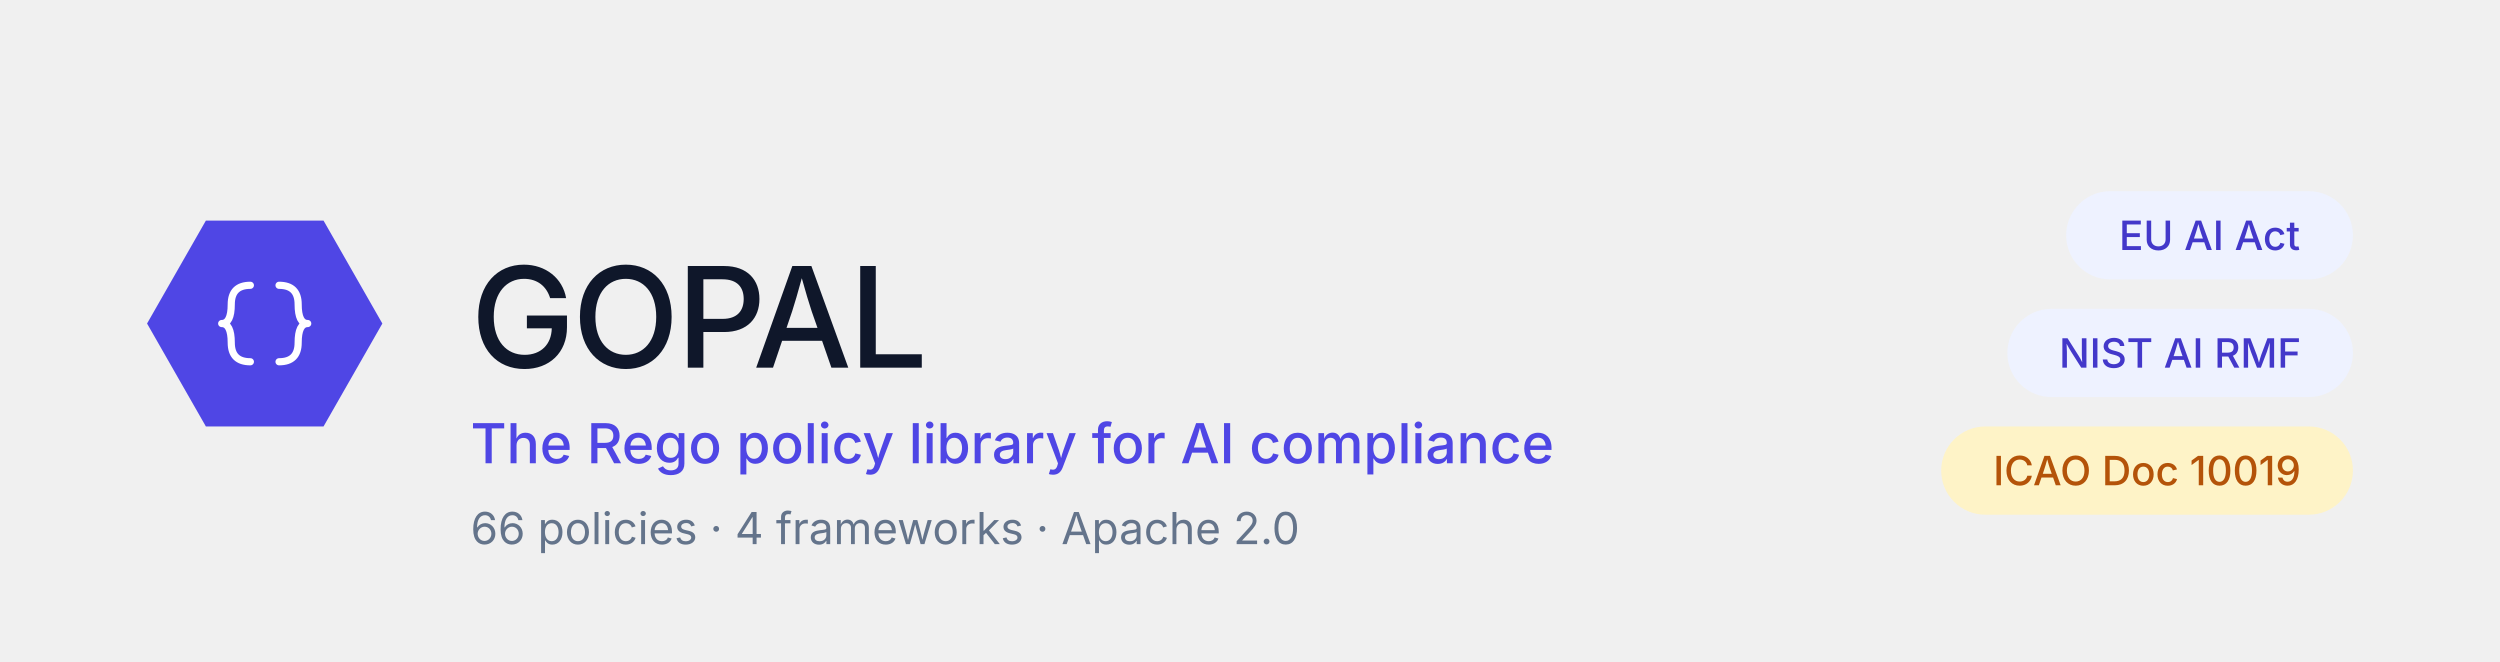
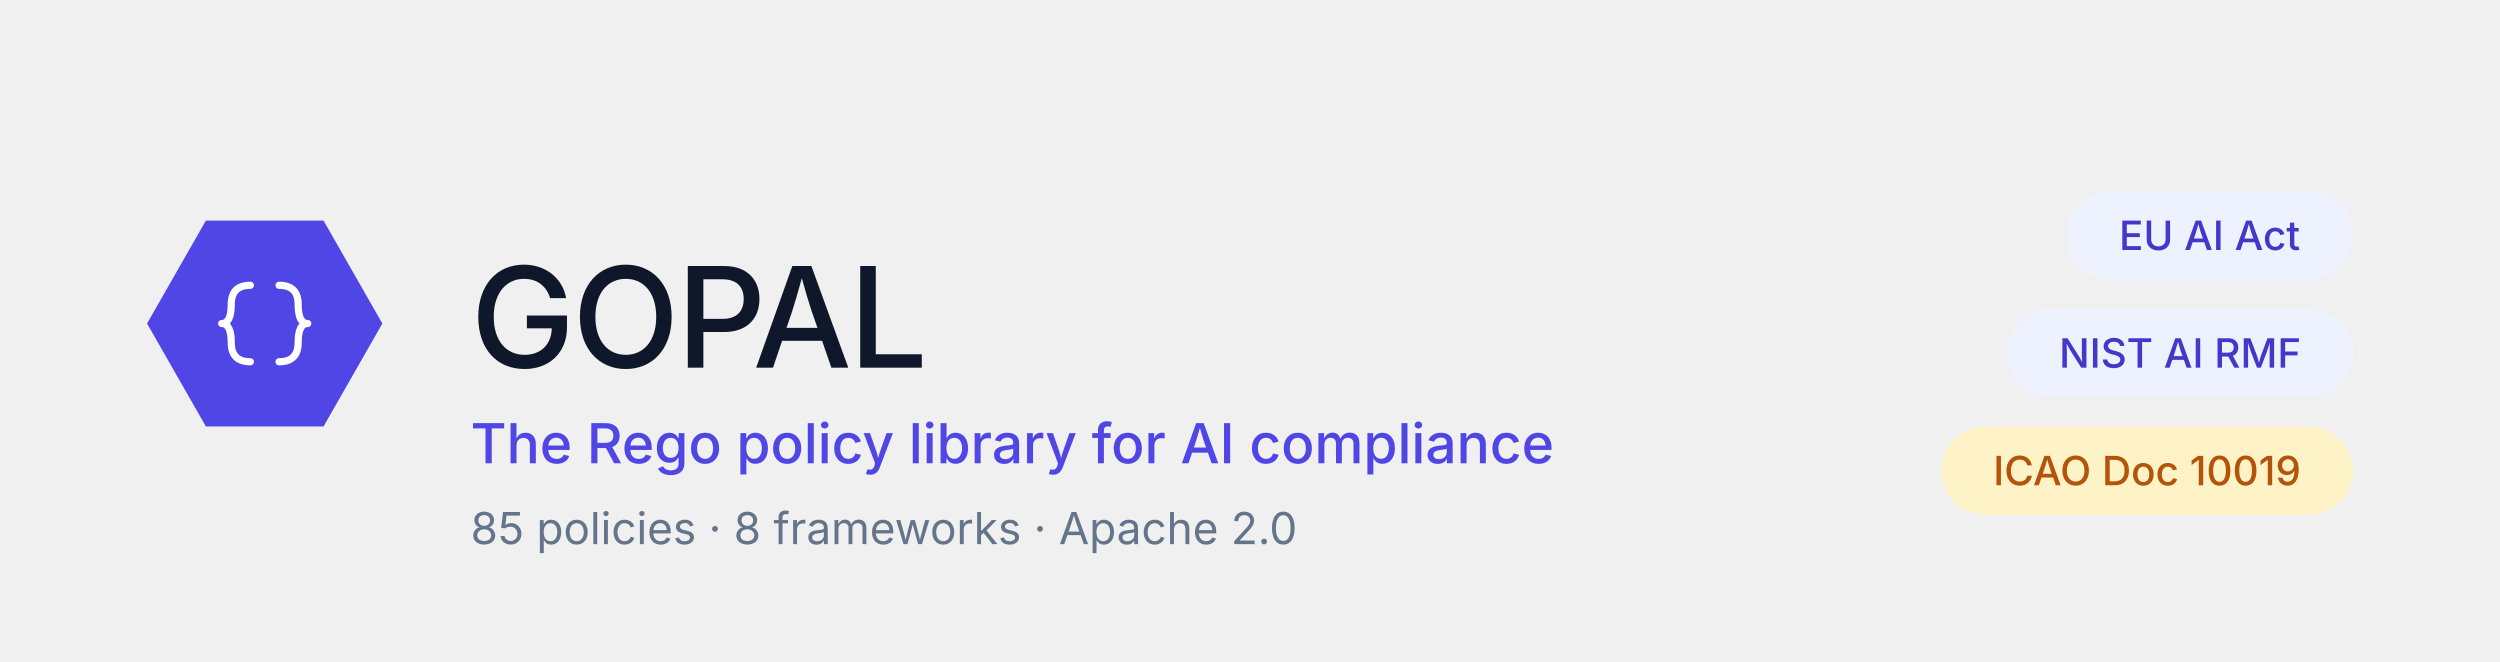
<svg xmlns="http://www.w3.org/2000/svg" viewBox="0 0 680 180" role="img" font-family="system-ui, -apple-system, BlinkMacSystemFont, 'Segoe UI', sans-serif">
  <polygon points="40,88 56,60 88,60 104,88 88,116 56,116" fill="#4f46e5" />
  <g fill="none" stroke="#ffffff" stroke-width="3" stroke-linecap="round" stroke-linejoin="round" transform="translate(46, 62) scale(0.65)">
    <path d="M 34 24 Q 26 24 26 32 Q 26 40 22 40 Q 26 40 26 48 Q 26 56 34 56" />
    <path d="M 46 24 Q 54 24 54 32 Q 54 40 58 40 Q 54 40 54 48 Q 54 56 46 56" />
  </g>
  <text x="128" y="100" font-size="38" font-weight="500" fill="#0f172a" letter-spacing="-0.02em">GOPAL</text>
  <text x="128" y="126" font-size="15" font-weight="500" fill="#4f46e5">The Rego policy library for AI compliance</text>
-   <text x="128" y="148" font-size="12" font-weight="400" fill="#64748b">66 policies · 4 frameworks · Apache 2.0</text>
+   <text x="128" y="148" font-size="12" font-weight="400" fill="#64748b">85 policies · 8 frameworks · Apache 2.0</text>
  <g>
    <rect x="562" y="52" width="78" height="24" rx="12" fill="#eef2ff" />
    <text x="601" y="64" font-size="11" font-weight="500" fill="#4338ca" text-anchor="middle" dominant-baseline="central">EU AI Act</text>
  </g>
  <g>
    <rect x="546" y="84" width="94" height="24" rx="12" fill="#eef2ff" />
    <text x="593" y="96" font-size="11" font-weight="500" fill="#4338ca" text-anchor="middle" dominant-baseline="central">NIST AI RMF</text>
  </g>
  <g>
    <rect x="528" y="116" width="112" height="24" rx="12" fill="#fef3c7" />
    <text x="584" y="128" font-size="11" font-weight="500" fill="#b45309" text-anchor="middle" dominant-baseline="central">ICAO Doc 10019</text>
  </g>
</svg>
